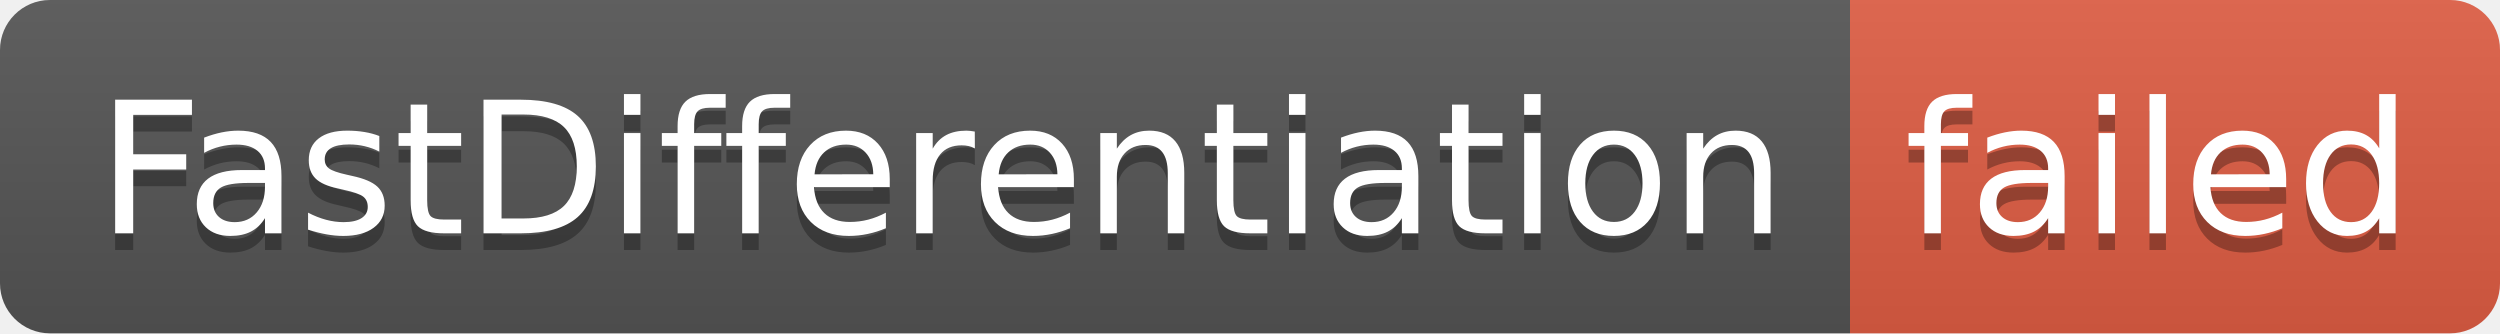
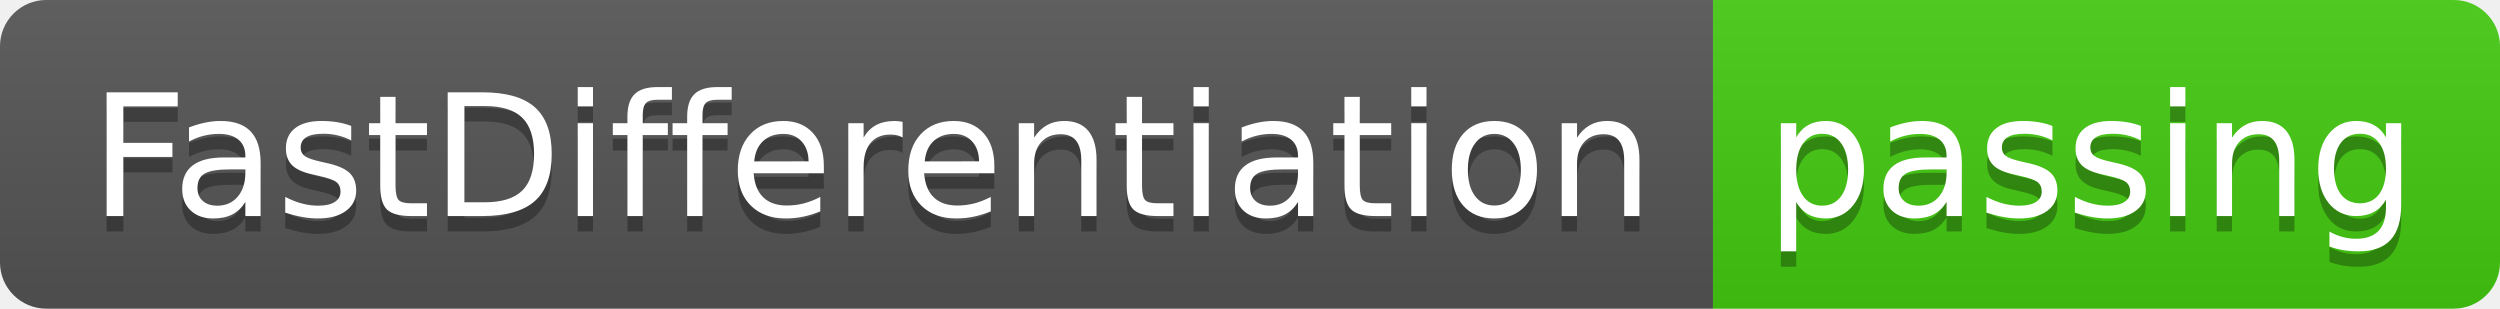
- <svg xmlns="http://www.w3.org/2000/svg" width="150" height="20" role="img" aria-label="FastDifferentiation: failed">
+ <svg xmlns="http://www.w3.org/2000/svg" width="162" height="20" role="img" aria-label="FastDifferentiation: passing">
  <linearGradient id="s" x2="0" y2="100%">
    <stop offset="0" stop-color="#bbb" stop-opacity=".1" />
    <stop offset="1" stop-opacity=".1" />
  </linearGradient>
  <clipPath id="r">
-     <rect width="150" height="20" rx="3" fill="#fff" />
+     <rect width="162" height="20" rx="3" fill="#fff" />
  </clipPath>
  <g clip-path="url(#r)">
    <rect width="111" height="20" fill="#555" />
-     <rect x="111" width="39" height="20" fill="#e05d44" />
-     <rect width="150" height="20" fill="url(#s)" />
+     <rect x="111" width="51" height="20" fill="#4c1" />
+     <rect width="162" height="20" fill="url(#s)" />
  </g>
  <g fill="#fff" text-anchor="middle" font-family="Verdana,Geneva,DejaVu Sans,sans-serif" text-rendering="geometricPrecision" font-size="110">
    <text aria-hidden="true" x="565" y="150" fill="#010101" fill-opacity=".3" transform="scale(.1)" textLength="1010">FastDifferentiation</text>
    <text x="565" y="140" transform="scale(.1)" fill="#fff" textLength="1010">FastDifferentiation</text>
-     <text aria-hidden="true" x="1295" y="150" fill="#010101" fill-opacity=".3" transform="scale(.1)" textLength="290">failed</text>
-     <text x="1295" y="140" transform="scale(.1)" fill="#fff" textLength="290">failed</text>
+     <text aria-hidden="true" x="1355" y="150" fill="#010101" fill-opacity=".3" transform="scale(.1)" textLength="410">passing</text>
+     <text x="1355" y="140" transform="scale(.1)" fill="#fff" textLength="410">passing</text>
  </g>
</svg>
